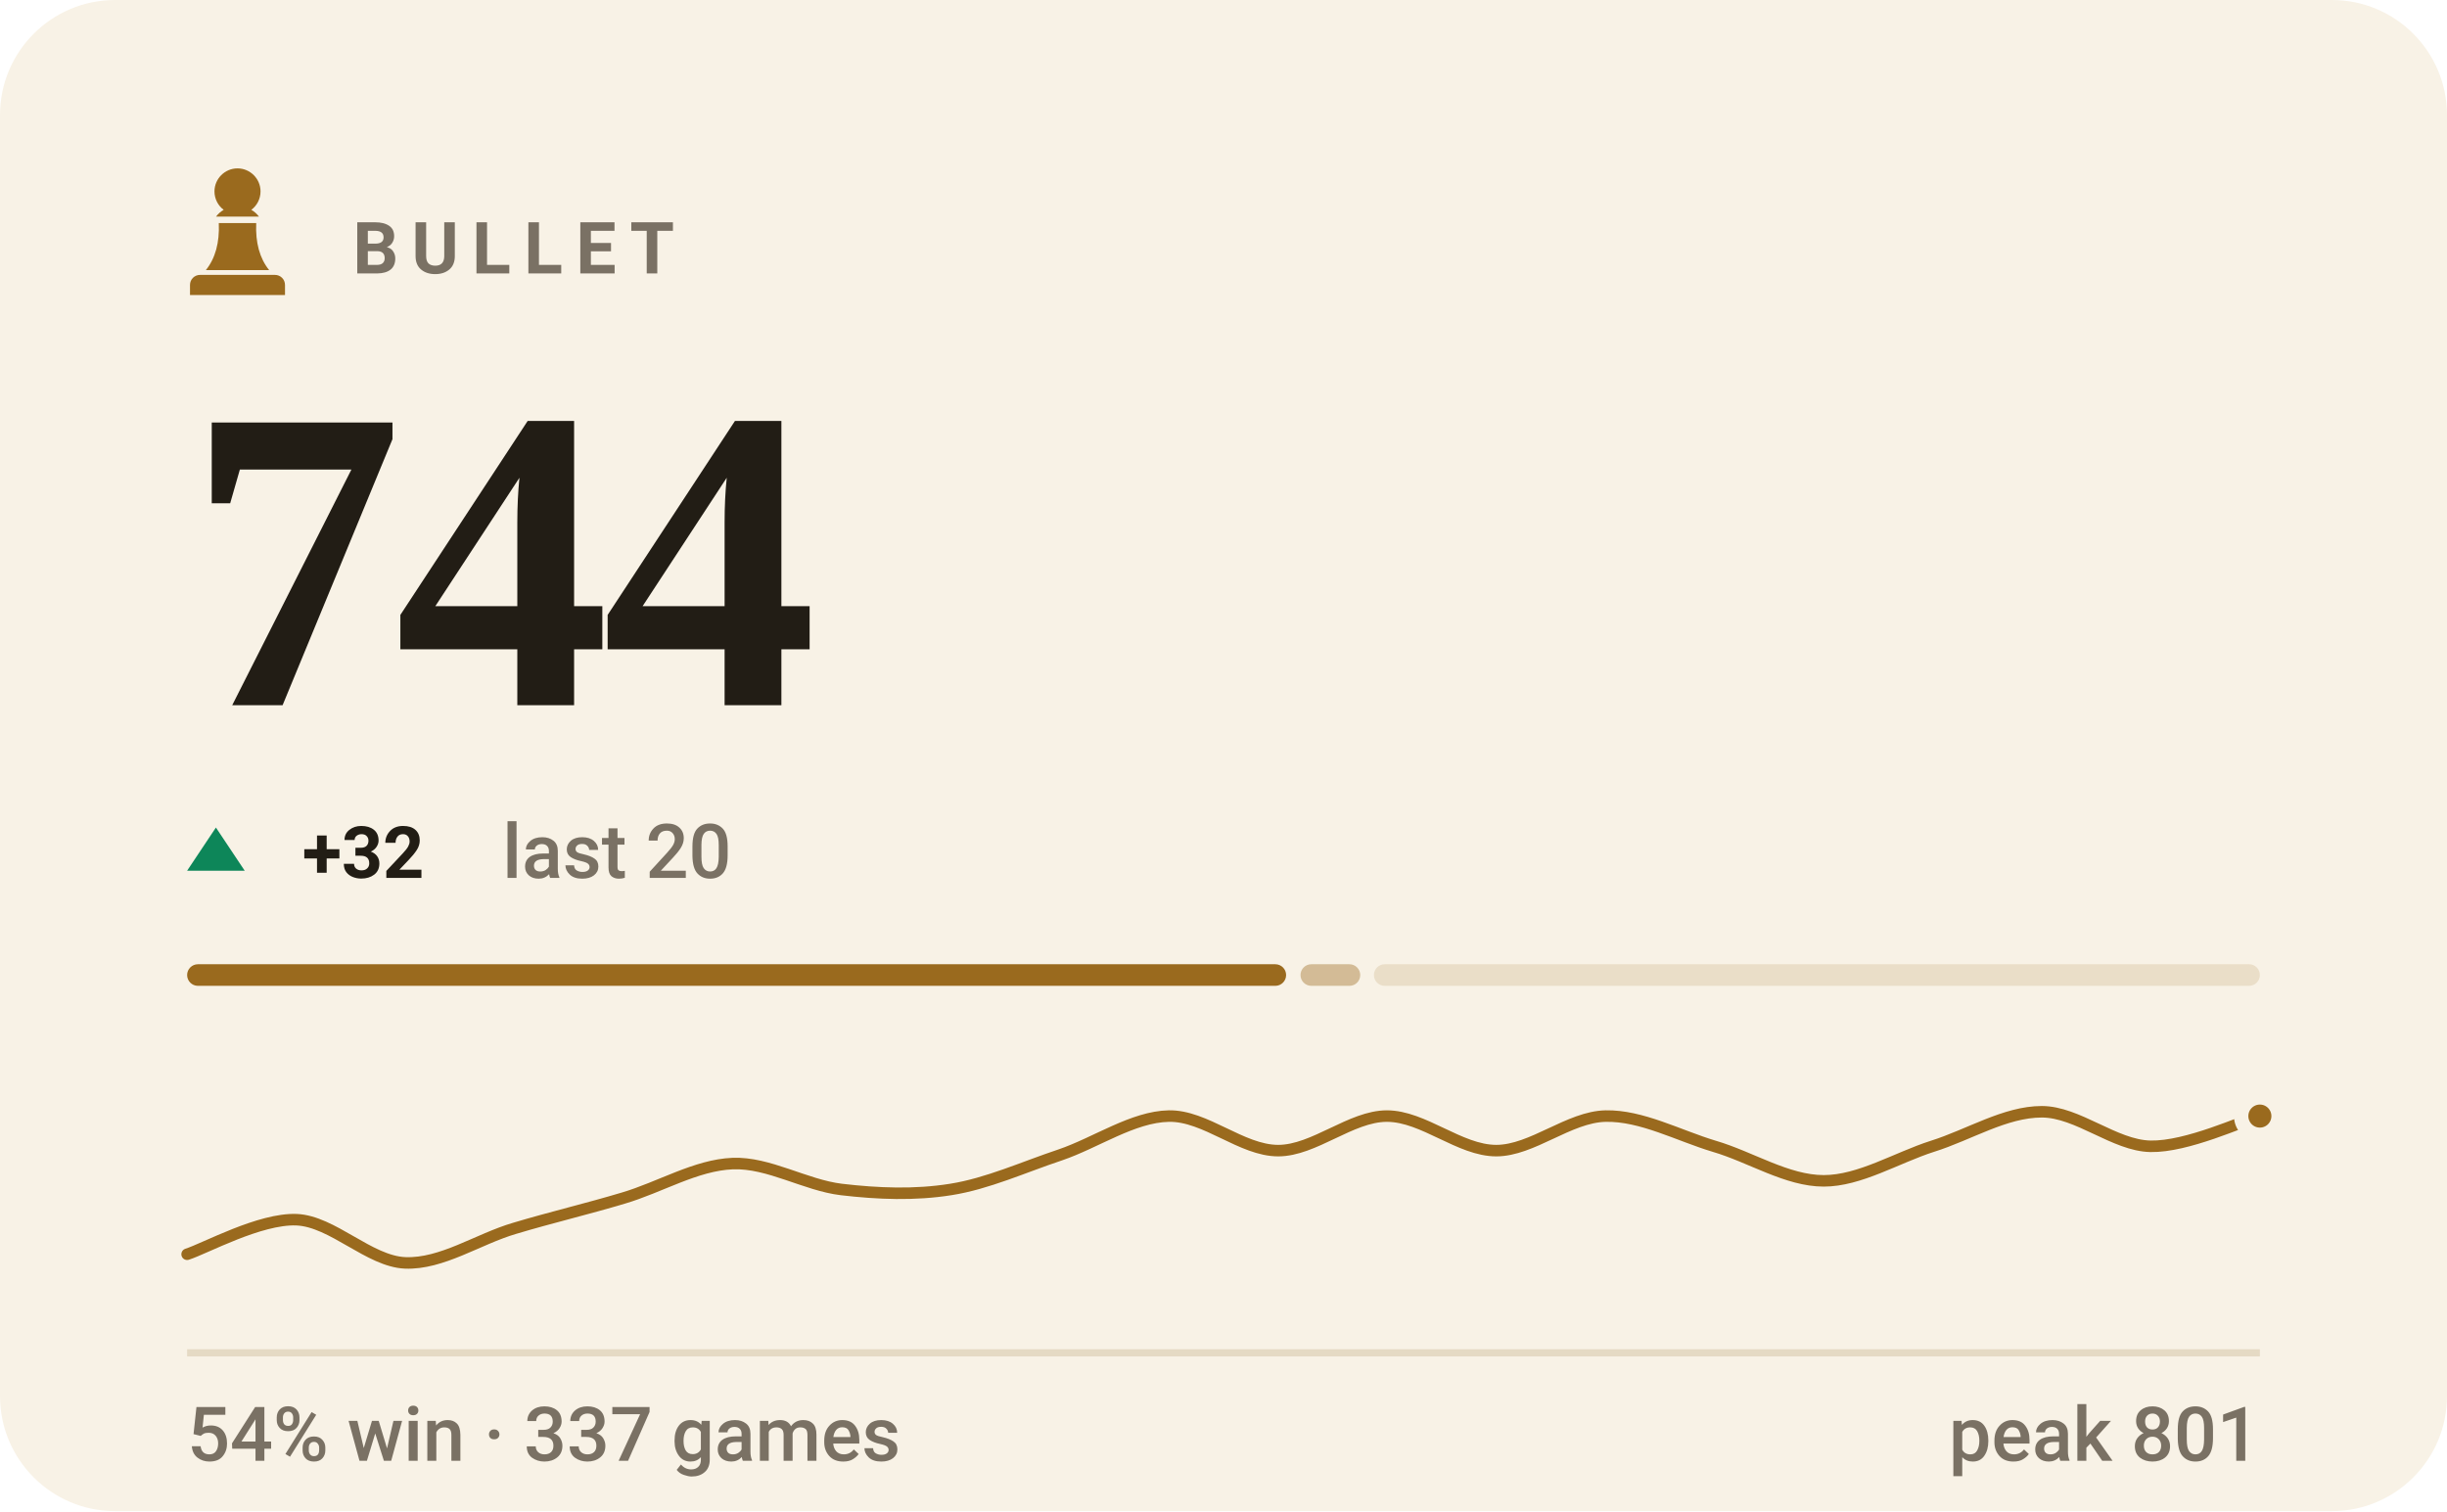
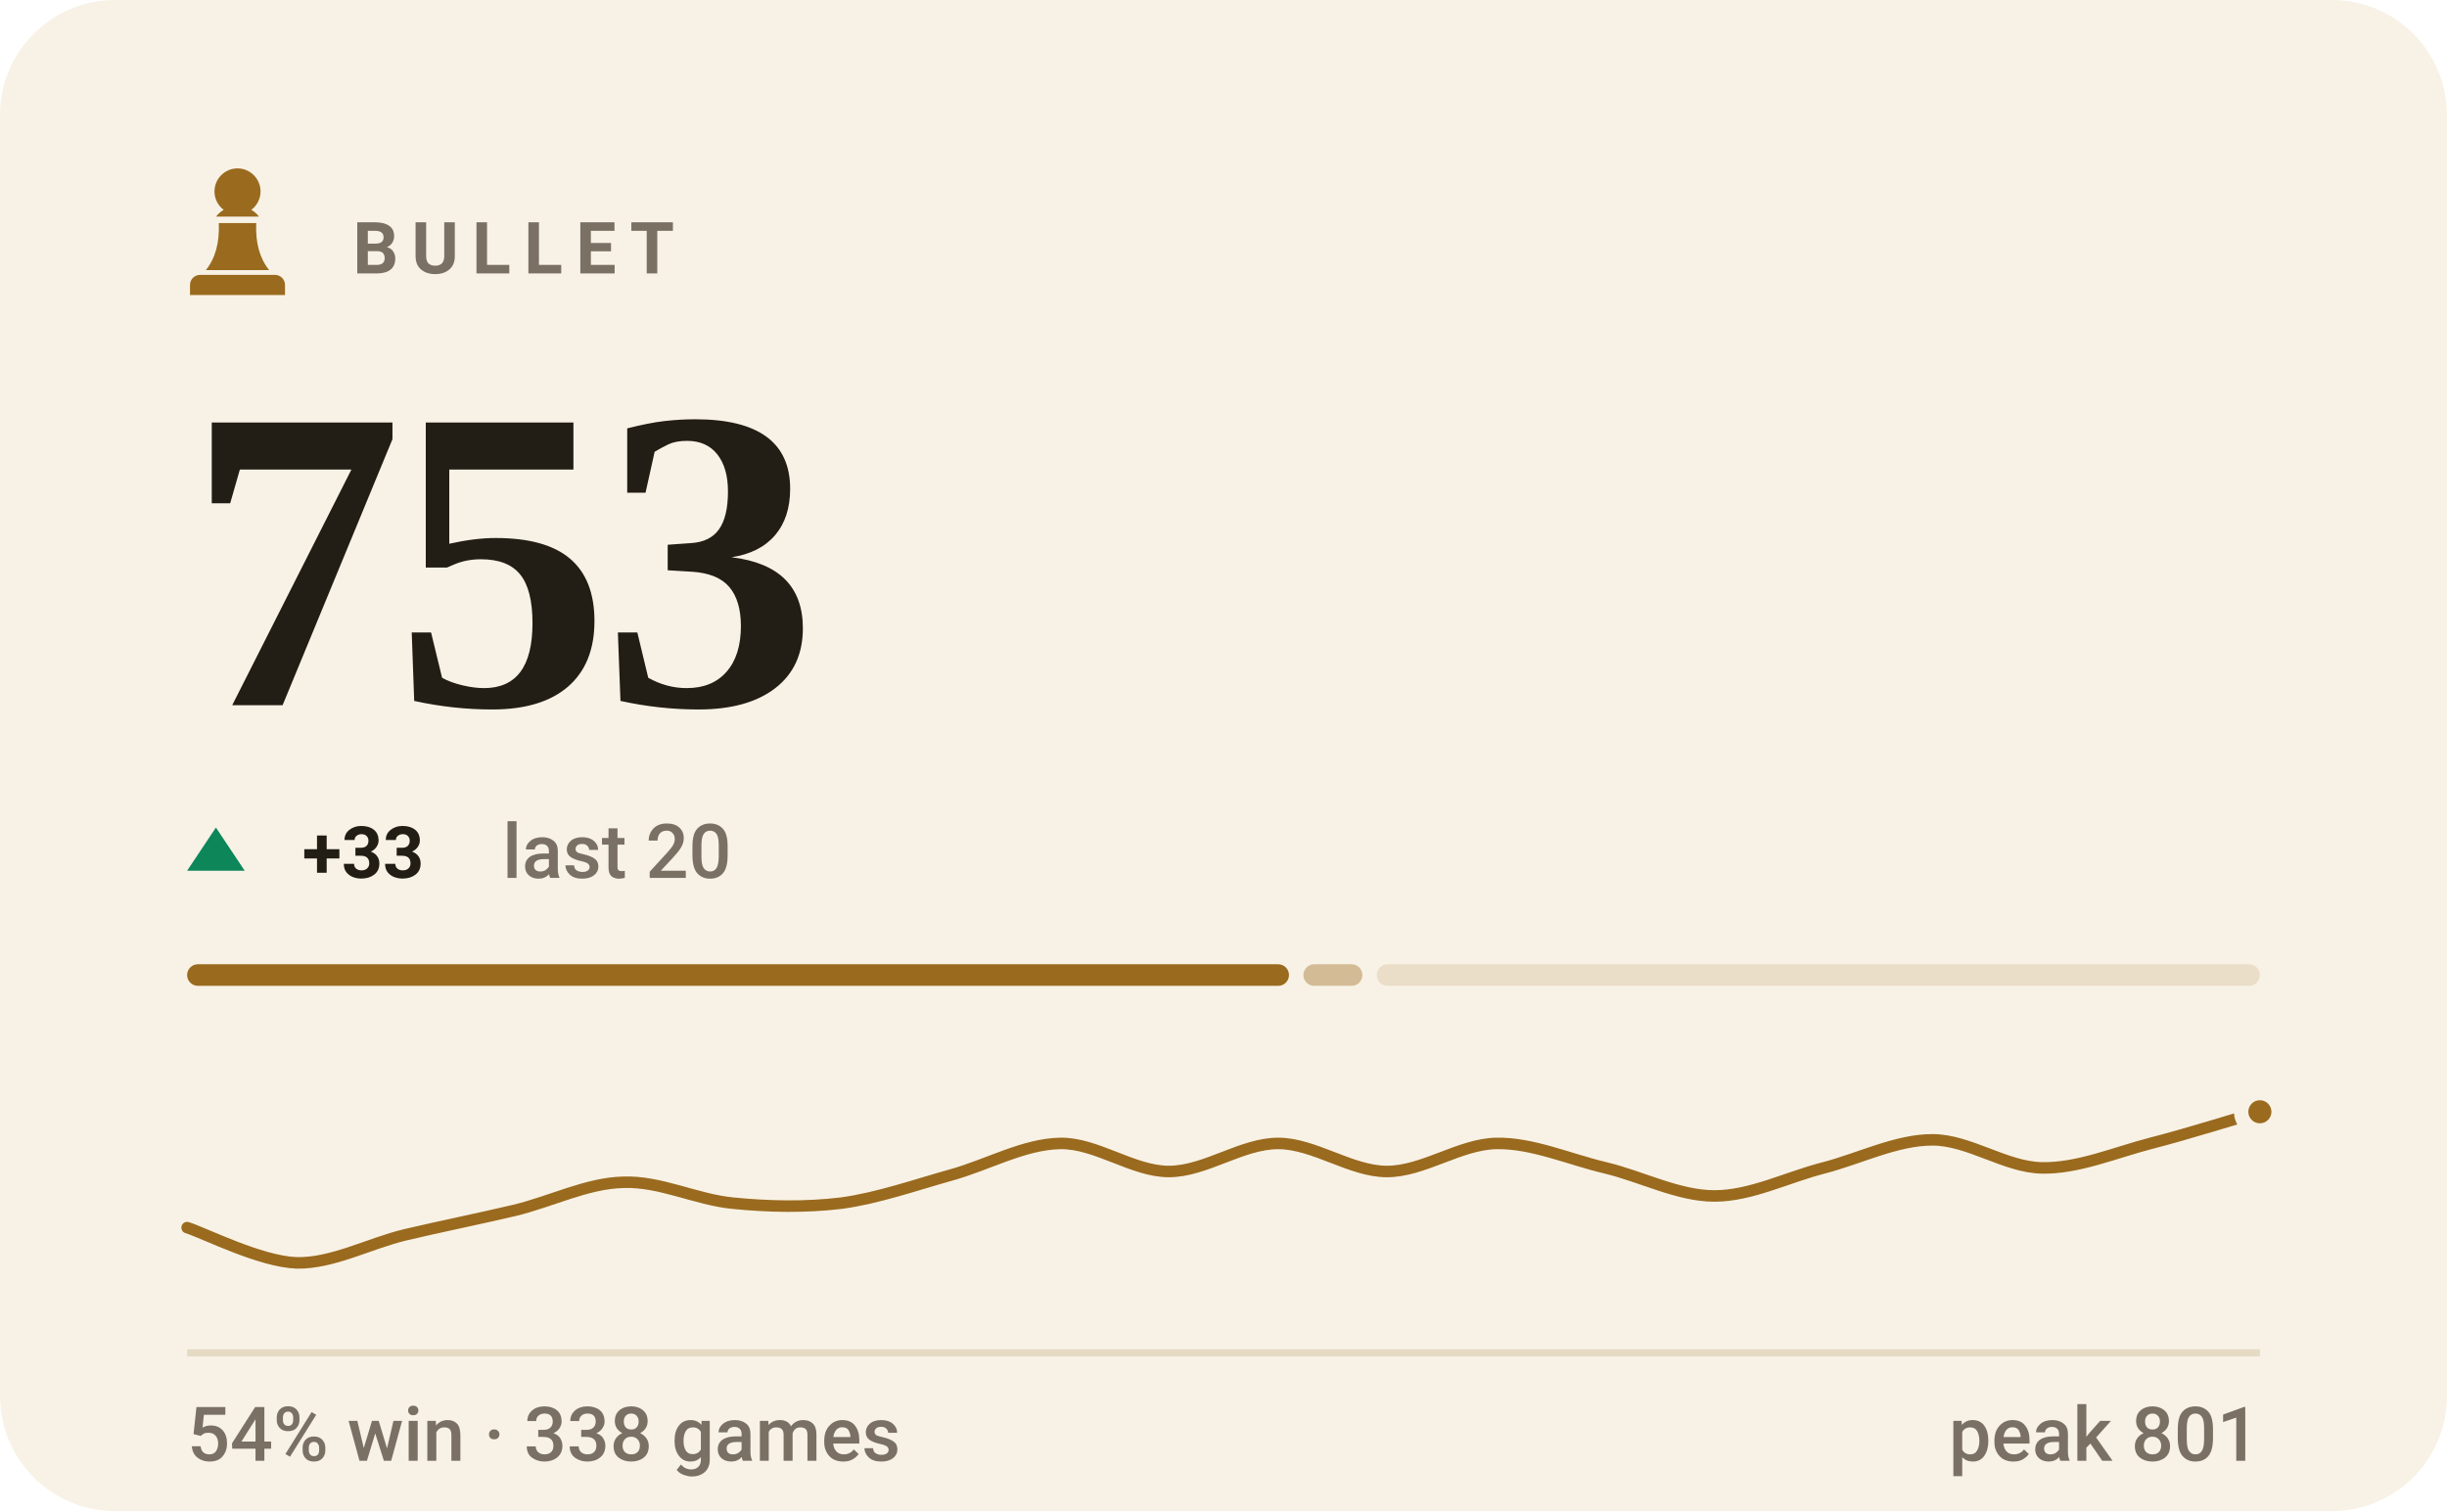
- <svg xmlns="http://www.w3.org/2000/svg" viewBox="0 0 340 210" width="340" height="210" role="img" aria-label="BULLET rating 744, 54% win rate over 337 games">
+ <svg xmlns="http://www.w3.org/2000/svg" viewBox="0 0 340 210" width="340" height="210" role="img" aria-label="BULLET rating 753, 54% win rate over 338 games">
  <style>svg{font-family:-apple-system,BlinkMacSystemFont,'Segoe UI',Roboto,'Helvetica Neue',Arial,sans-serif}text{fill:#221d15;white-space:pre}.bg{fill:#f8f2e6}.acc{fill:#9a6a1e}.win{fill:#0d8659}.draw{fill:#7c7f85}.loss{fill:#c0332f}.lbl{font-size:10px;font-weight:600;letter-spacing:.18em;fill:#7a7164}.cap{font-size:10.5px;font-weight:500;fill:#7a7164}.num{font-family:Georgia,'Times New Roman',Times,serif;font-weight:700;letter-spacing:-.02em}.tick{font-size:9px;font-weight:500;fill:#7a7164;opacity:.75}.dl{font-size:10px;font-weight:600}.rule{stroke:#e5dac4;stroke-width:1;fill:none}.grid{stroke:#e5dac4;stroke-width:1;fill:none;opacity:.7}.ln{fill:none;stroke:#9a6a1e;stroke-width:2;stroke-linecap:round;stroke-linejoin:round}.ring{stroke:#f8f2e6;stroke-width:2}.hollow{fill:none;stroke-width:1.5}.sq{fill:#221d15;opacity:.035}</style>
  <rect class="bg" width="340" height="210" rx="16" />
  <g class="acc" transform="translate(23.0,21.8) scale(0.2)">
    <path d="M50 8c-8.8 0-16 7.2-16 16 0 5.2 2.5 9.9 6.4 12.8-2.1 1.2-3.9 2.8-5.3 4.7h29.8c-1.4-1.9-3.2-3.5-5.3-4.7C63.5 33.9 66 29.2 66 24c0-8.8-7.2-16-16-16zM37 46c.6 13.6-2.4 24.5-9 32.7h44c-6.6-8.2-9.6-19.1-9-32.7H37zM24 82h52c3.9 0 7 3.1 7 7v7H17v-7c0-3.9 3.1-7 7-7z" />
  </g>
  <text class="lbl" x="49" y="38">BULLET</text>
-   <text class="num" x="26" y="98" style="font-size:60px">744</text>
+   <text class="num" x="26" y="98" style="font-size:60px">753</text>
  <path fill="#0d8659" d="M30 115L34 121H26Z" />
-   <text class="dl" x="42" y="122" fill="#0d8659">+32</text>
+   <text class="dl" x="42" y="122" fill="#0d8659">+33</text>
  <text class="cap" x="69.8" y="122">last 20</text>
-   <rect x="26.0" y="134" width="152.7" height="3" rx="1.5" fill="#9a6a1e" opacity="1" />
-   <rect x="180.7" y="134" width="8.3" height="3" rx="1.5" fill="#9a6a1e" opacity="0.4" />
-   <rect x="190.9" y="134" width="123.1" height="3" rx="1.5" fill="#9a6a1e" opacity="0.15" />
-   <path class="ln" style="stroke-width:1.6" d="M26.0 174.3C28.5 173.5 36.1 169.3 41.2 169.5C46.2 169.7 51.3 175.3 56.3 175.5C61.4 175.7 66.4 172.2 71.5 170.7C76.5 169.2 81.6 168.0 86.6 166.5C91.7 165.0 96.7 161.9 101.8 161.7C106.8 161.5 111.9 164.7 116.9 165.3C122.0 165.9 127.1 166.1 132.1 165.3C137.2 164.5 142.2 162.2 147.3 160.5C152.3 158.8 157.4 155.2 162.4 155.1C167.5 155.0 172.5 159.9 177.6 159.9C182.6 159.9 187.7 155.1 192.7 155.1C197.8 155.1 202.8 159.9 207.9 159.9C212.9 159.9 218.0 155.2 223.1 155.1C228.1 155.0 233.2 157.8 238.2 159.3C243.3 160.8 248.3 164.1 253.4 164.1C258.4 164.1 263.5 160.9 268.5 159.3C273.6 157.7 278.6 154.5 283.7 154.5C288.7 154.5 293.8 159.2 298.8 159.3C303.9 159.4 311.5 155.8 314.0 155.1" />
-   <circle class="acc ring" cx="314.0" cy="155.1" r="2.6" />
+   <rect x="26.0" y="134" width="153.1" height="3" rx="1.5" fill="#9a6a1e" opacity="1" />
+   <rect x="181.1" y="134" width="8.2" height="3" rx="1.5" fill="#9a6a1e" opacity="0.4" />
+   <rect x="191.3" y="134" width="122.7" height="3" rx="1.5" fill="#9a6a1e" opacity="0.15" />
+   <path class="ln" style="stroke-width:1.6" d="M26.0 170.6C28.5 171.4 36.1 175.3 41.2 175.5C46.2 175.6 51.3 172.8 56.3 171.6C61.4 170.4 66.4 169.4 71.5 168.2C76.5 167.0 81.6 164.4 86.6 164.3C91.7 164.1 96.7 166.7 101.8 167.2C106.8 167.7 111.9 167.8 116.9 167.2C122.0 166.5 127.1 164.7 132.1 163.3C137.2 161.9 142.2 159.0 147.3 158.9C152.3 158.8 157.4 162.8 162.4 162.8C167.5 162.8 172.5 158.9 177.6 158.9C182.6 158.9 187.7 162.8 192.7 162.8C197.8 162.8 202.8 159.0 207.9 158.9C212.9 158.8 218.0 161.1 223.1 162.3C228.1 163.5 233.2 166.2 238.2 166.2C243.3 166.2 248.3 163.6 253.4 162.3C258.4 161.0 263.5 158.4 268.5 158.4C273.6 158.4 278.6 162.2 283.7 162.3C288.7 162.4 293.8 160.2 298.8 158.9C303.9 157.6 311.5 155.2 314.0 154.5" />
+   <circle class="acc ring" cx="314.0" cy="154.5" r="2.6" />
  <line class="rule" x1="26" y1="188" x2="314" y2="188" />
-   <text class="cap" x="26" y="203">54% win · 337 games</text>
+   <text class="cap" x="26" y="203">54% win · 338 games</text>
  <text class="cap" x="314" y="203" text-anchor="end">peak 801</text>
</svg>
